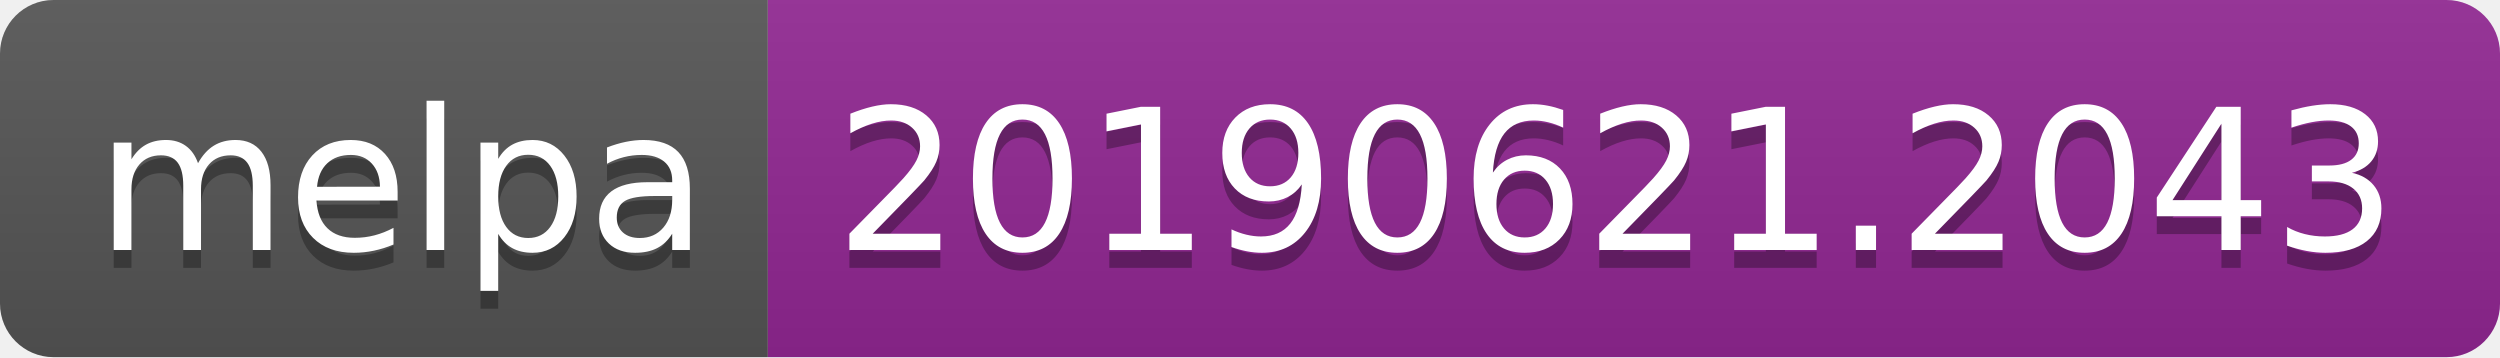
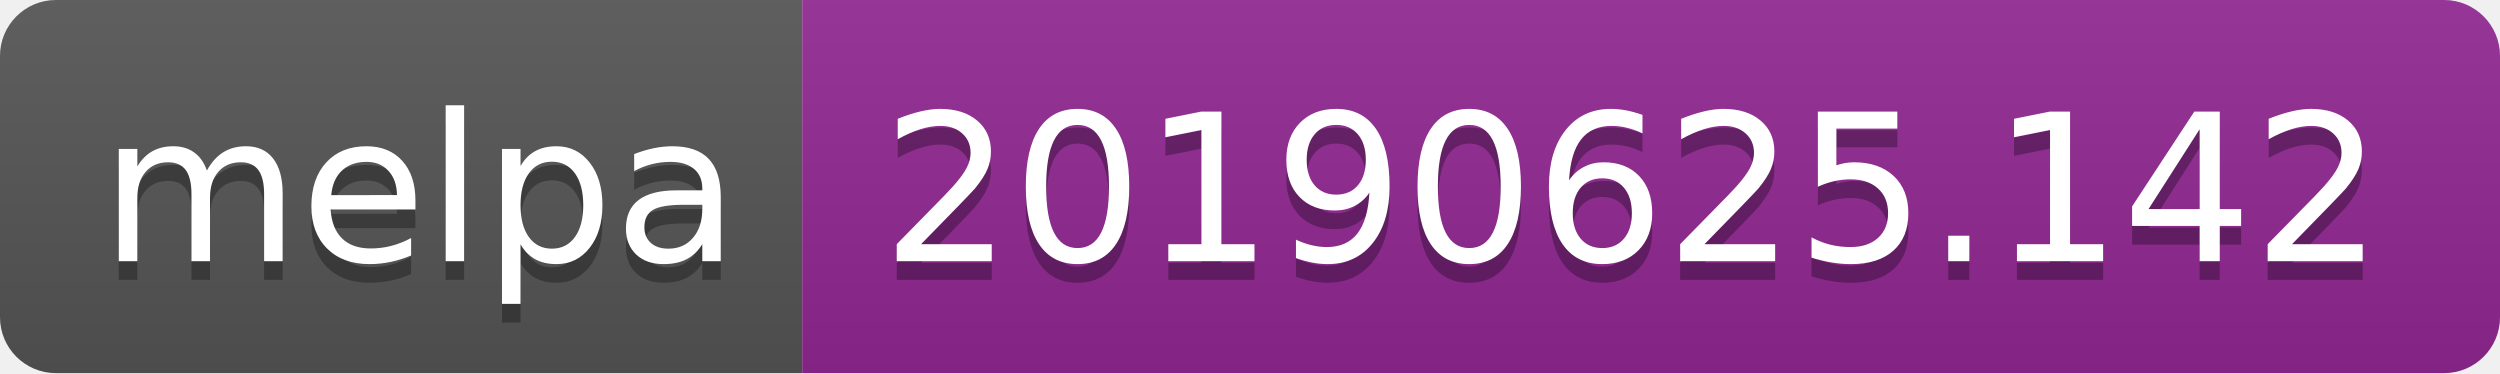
- <svg xmlns="http://www.w3.org/2000/svg" width="140" height="20">
+ <svg xmlns="http://www.w3.org/2000/svg" width="134" height="20">
  <linearGradient id="b" x2="0" y2="100%">
    <stop offset="0" stop-color="#bbb" stop-opacity=".1" />
    <stop offset="1" stop-opacity=".1" />
  </linearGradient>
  <clipPath id="a">
-     <rect width="140" height="20" rx="3" fill="#fff" />
+     <rect width="134" height="20" rx="3" fill="#fff" />
  </clipPath>
  <g clip-path="url(#a)">
    <path fill="#555" d="M0 0h43v20H0z" />
-     <path fill="#922793" d="M43 0h97v20H43z" />
-     <path fill="url(#b)" d="M0 0h140v20H0z" />
+     <path fill="#922793" d="M43 0h91v20H43z" />
+     <path fill="url(#b)" d="M0 0h134v20H0z" />
  </g>
  <g fill="#fff" text-anchor="middle" font-family="DejaVu Sans,Verdana,Geneva,sans-serif" font-size="110">
    <text x="225" y="150" fill="#010101" fill-opacity=".3" transform="scale(.1)" textLength="330">melpa</text>
    <text x="225" y="140" transform="scale(.1)" textLength="330">melpa</text>
-     <text x="905" y="150" fill="#010101" fill-opacity=".3" transform="scale(.1)" textLength="870">20190621.2043</text>
-     <text x="905" y="140" transform="scale(.1)" textLength="870">20190621.2043</text>
+     <text x="875" y="150" fill="#010101" fill-opacity=".3" transform="scale(.1)" textLength="810">20190625.142</text>
+     <text x="875" y="140" transform="scale(.1)" textLength="810">20190625.142</text>
  </g>
</svg>
